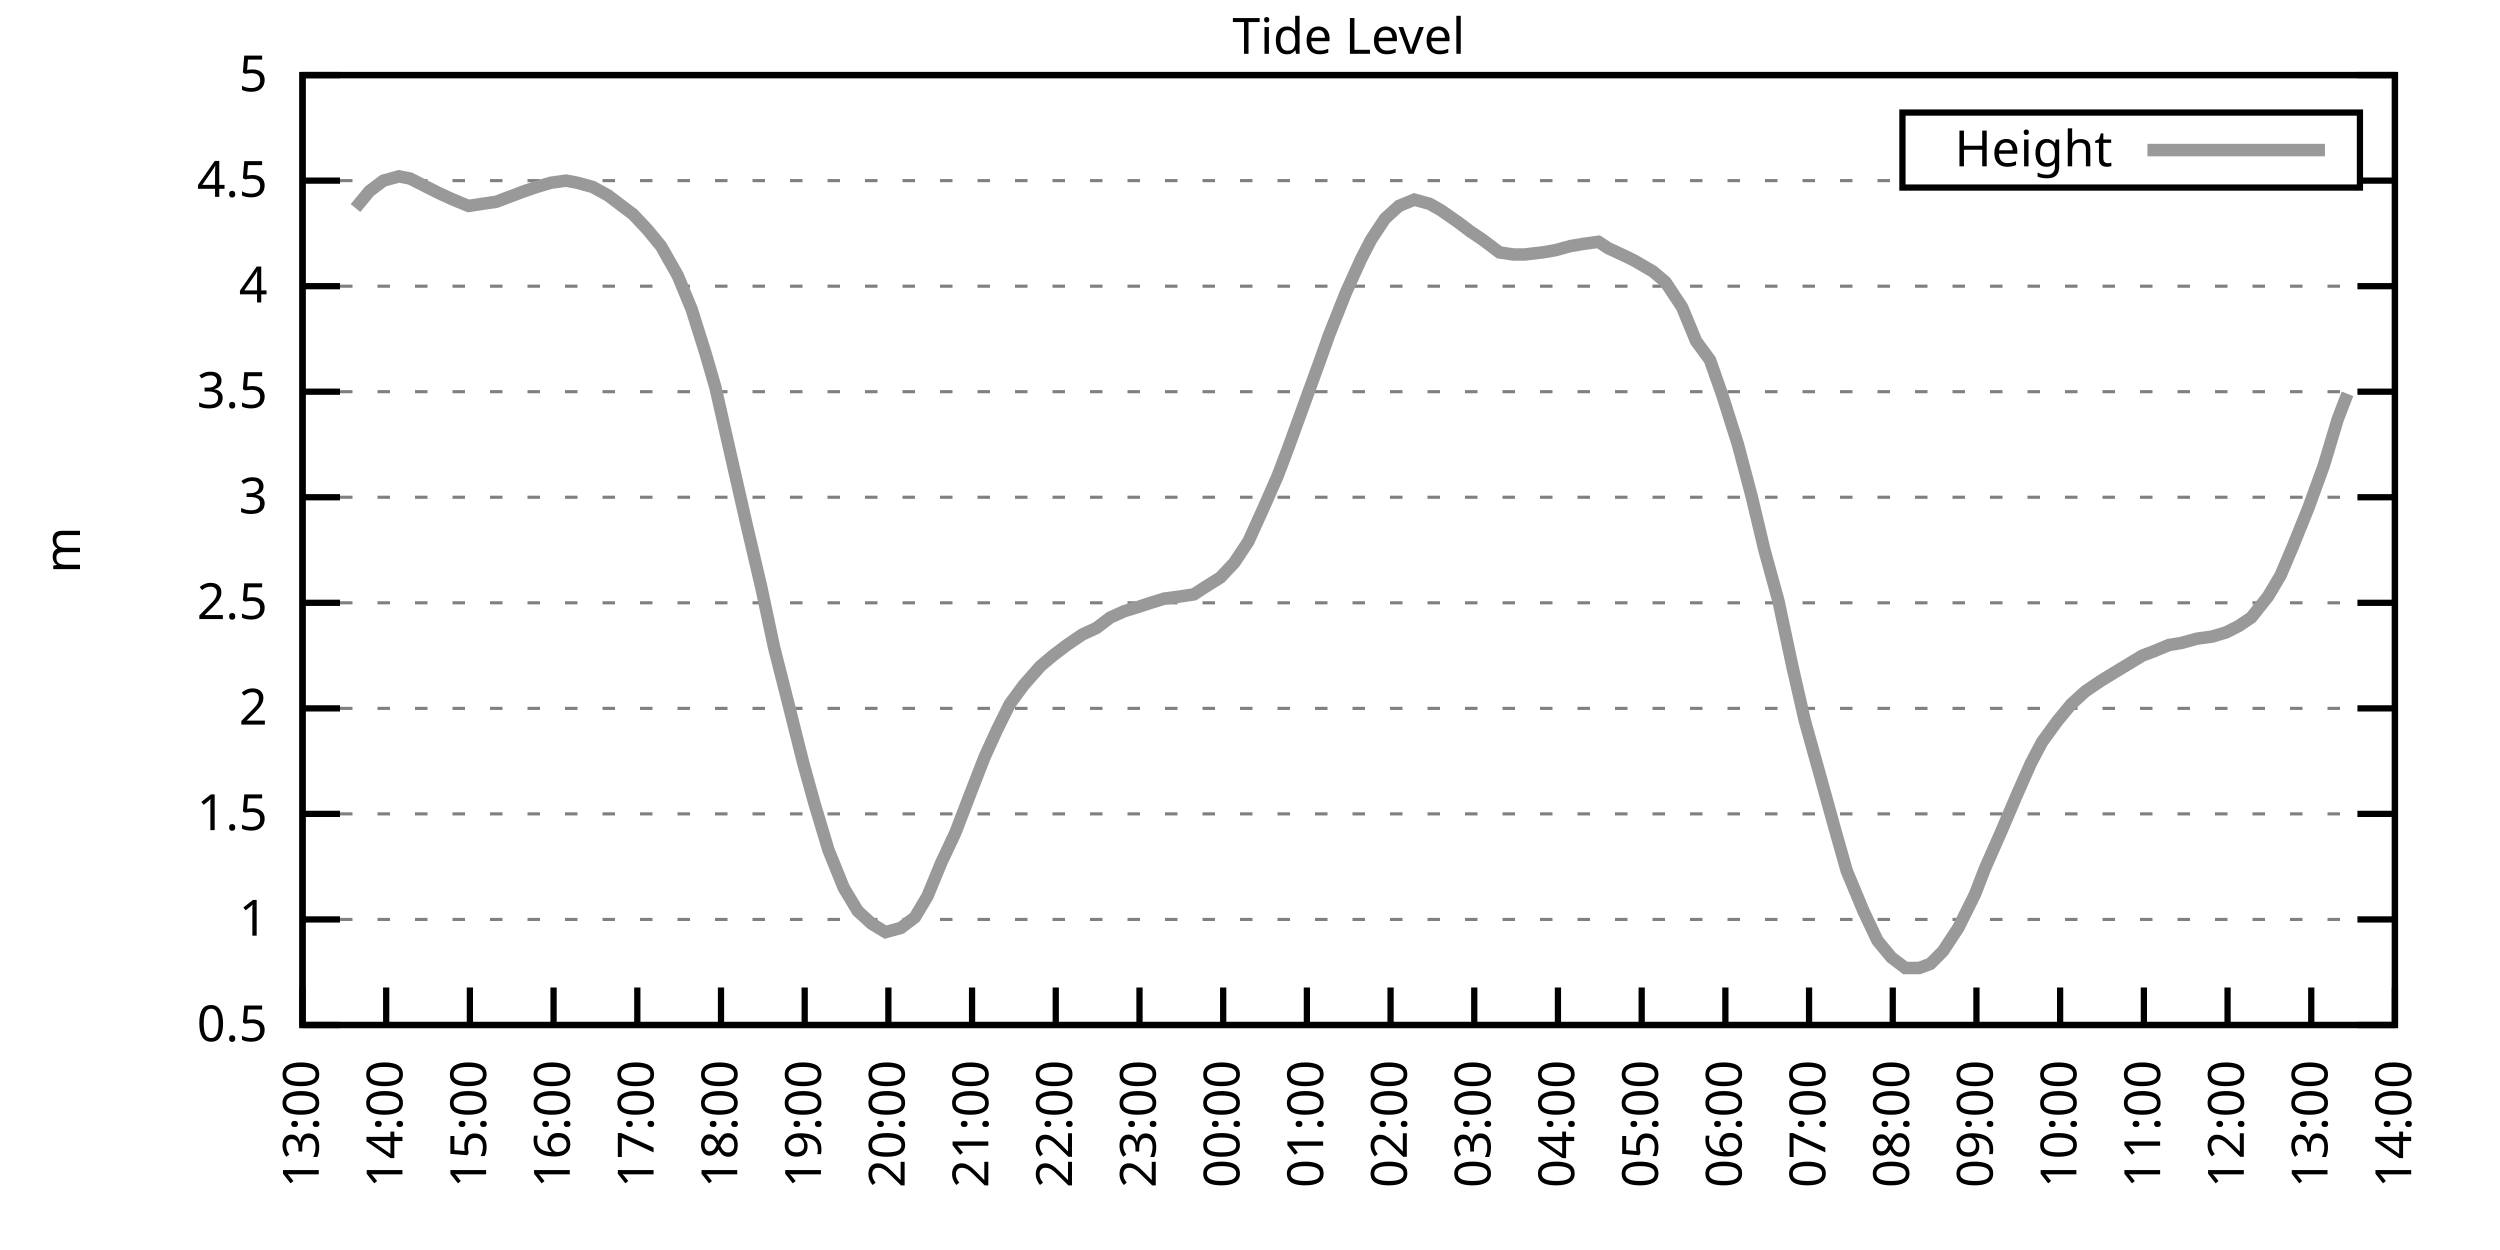
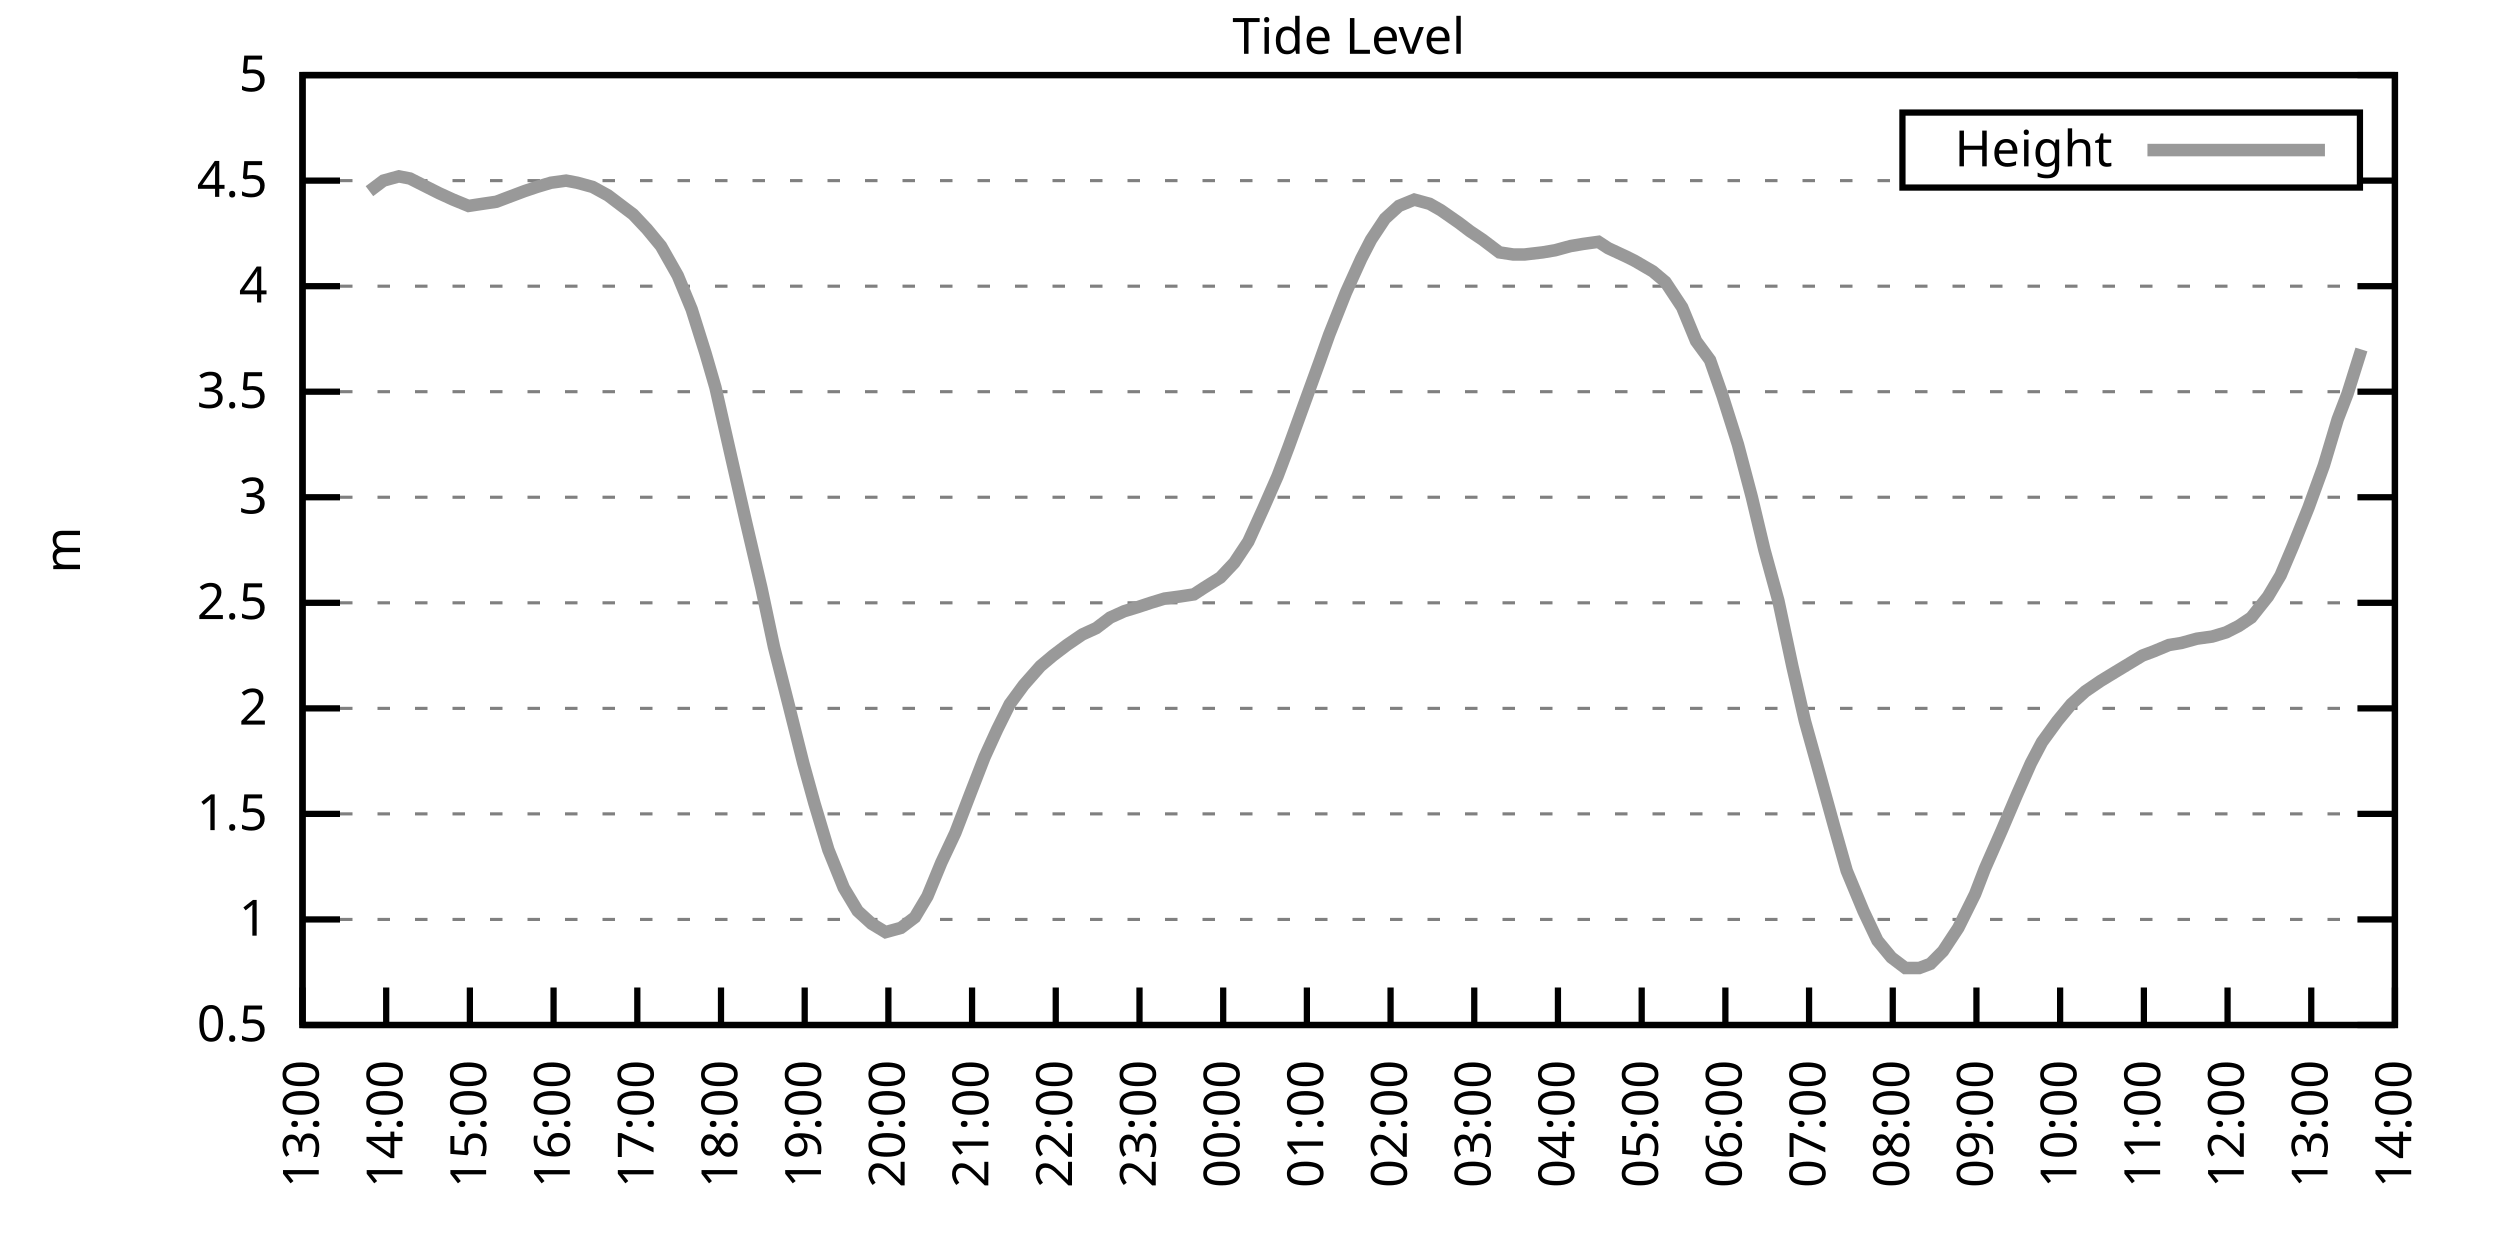
<svg xmlns="http://www.w3.org/2000/svg" xmlns:xlink="http://www.w3.org/1999/xlink" width="400" height="200" viewBox="0 0 400 200">
  <g id="gnuplot_canvas">
    <rect x="0" y="0" width="400" height="200" fill="none" />
    <defs>
      <circle id="gpDot" r="0.5" stroke-width="0.5" stroke="currentColor" />
      <path id="gpPt0" stroke-width="0.333" stroke="currentColor" d="M-1,0 h2 M0,-1 v2" />
      <path id="gpPt1" stroke-width="0.333" stroke="currentColor" d="M-1,-1 L1,1 M1,-1 L-1,1" />
      <path id="gpPt2" stroke-width="0.333" stroke="currentColor" d="M-1,0 L1,0 M0,-1 L0,1 M-1,-1 L1,1 M-1,1 L1,-1" />
      <rect id="gpPt3" stroke-width="0.333" stroke="currentColor" x="-1" y="-1" width="2" height="2" />
      <rect id="gpPt4" stroke-width="0.333" stroke="currentColor" fill="currentColor" x="-1" y="-1" width="2" height="2" />
      <circle id="gpPt5" stroke-width="0.333" stroke="currentColor" cx="0" cy="0" r="1" />
      <use xlink:href="#gpPt5" id="gpPt6" fill="currentColor" stroke="none" />
      <path id="gpPt7" stroke-width="0.333" stroke="currentColor" d="M0,-1.33 L-1.33,0.67 L1.33,0.67 z" />
      <use xlink:href="#gpPt7" id="gpPt8" fill="currentColor" stroke="none" />
      <use xlink:href="#gpPt7" id="gpPt9" stroke="currentColor" transform="rotate(180)" />
      <use xlink:href="#gpPt9" id="gpPt10" fill="currentColor" stroke="none" />
      <use xlink:href="#gpPt3" id="gpPt11" stroke="currentColor" transform="rotate(45)" />
      <use xlink:href="#gpPt11" id="gpPt12" fill="currentColor" stroke="none" />
      <path id="gpPt13" stroke-width="0.333" stroke="currentColor" d="M0,1.330 L1.265,0.411 L0.782,-1.067 L-0.782,-1.076 L-1.265,0.411 z" />
      <use xlink:href="#gpPt13" id="gpPt14" fill="currentColor" stroke="none" />
      <filter id="textbox" filterUnits="objectBoundingBox" x="0" y="0" height="1" width="1">
        <feFlood flood-color="white" flood-opacity="1" result="bgnd" />
        <feComposite in="SourceGraphic" in2="bgnd" operator="atop" />
      </filter>
      <filter id="greybox" filterUnits="objectBoundingBox" x="0" y="0" height="1" width="1">
        <feFlood flood-color="lightgrey" flood-opacity="1" result="grey" />
        <feComposite in="SourceGraphic" in2="grey" operator="atop" />
      </filter>
    </defs>
    <g fill="none" color="white" stroke="currentColor" stroke-width="1.00" stroke-linecap="butt" stroke-linejoin="miter">
</g>
    <g fill="none" color="black" stroke="currentColor" stroke-width="1.00" stroke-linecap="butt" stroke-linejoin="miter">
      <g stroke="none" shape-rendering="crispEdges">
        <polygon fill="rgb(255, 255, 255)" points="48.40,164.00 383.18,164.00 383.18,12.02 48.40,12.02 " />
      </g>
    </g>
    <g fill="none" color="black" stroke="currentColor" stroke-width="1.00" stroke-linecap="butt" stroke-linejoin="miter">
</g>
    <g fill="none" color="black" stroke="black" stroke-width="0.50" stroke-linecap="butt" stroke-linejoin="miter">
</g>
    <g fill="none" color="gray" stroke="currentColor" stroke-width="0.50" stroke-linecap="butt" stroke-linejoin="miter">
      <path stroke="gray" stroke-dasharray="2,4" class="gridline" d="M48.40,164.00 L383.19,164.00  " />
    </g>
    <g fill="none" color="gray" stroke="gray" stroke-width="1.00" stroke-linecap="butt" stroke-linejoin="miter">
</g>
    <g fill="none" color="black" stroke="currentColor" stroke-width="1.00" stroke-linecap="butt" stroke-linejoin="miter">
      <path stroke="black" d="M48.40,164.00 L54.40,164.00 M383.19,164.00 L377.19,164.00  " />
      <g transform="translate(42.80,166.60)" stroke="none" fill="black" font-family="Sans" font-size="8.00" text-anchor="end">
        <text>
          <tspan font-family="Sans"> 0.5</tspan>
        </text>
      </g>
    </g>
    <g fill="none" color="black" stroke="currentColor" stroke-width="1.00" stroke-linecap="butt" stroke-linejoin="miter">
</g>
    <g fill="none" color="black" stroke="black" stroke-width="0.50" stroke-linecap="butt" stroke-linejoin="miter">
</g>
    <g fill="none" color="gray" stroke="currentColor" stroke-width="0.50" stroke-linecap="butt" stroke-linejoin="miter">
      <path stroke="gray" stroke-dasharray="2,4" class="gridline" d="M48.40,147.11 L383.19,147.11  " />
    </g>
    <g fill="none" color="gray" stroke="gray" stroke-width="1.00" stroke-linecap="butt" stroke-linejoin="miter">
</g>
    <g fill="none" color="black" stroke="currentColor" stroke-width="1.00" stroke-linecap="butt" stroke-linejoin="miter">
      <path stroke="black" d="M48.40,147.11 L54.40,147.11 M383.19,147.11 L377.19,147.11  " />
      <g transform="translate(42.80,149.71)" stroke="none" fill="black" font-family="Sans" font-size="8.00" text-anchor="end">
        <text>
          <tspan font-family="Sans"> 1</tspan>
        </text>
      </g>
    </g>
    <g fill="none" color="black" stroke="currentColor" stroke-width="1.00" stroke-linecap="butt" stroke-linejoin="miter">
</g>
    <g fill="none" color="black" stroke="black" stroke-width="0.50" stroke-linecap="butt" stroke-linejoin="miter">
</g>
    <g fill="none" color="gray" stroke="currentColor" stroke-width="0.50" stroke-linecap="butt" stroke-linejoin="miter">
      <path stroke="gray" stroke-dasharray="2,4" class="gridline" d="M48.40,130.22 L383.19,130.22  " />
    </g>
    <g fill="none" color="gray" stroke="gray" stroke-width="1.00" stroke-linecap="butt" stroke-linejoin="miter">
</g>
    <g fill="none" color="black" stroke="currentColor" stroke-width="1.00" stroke-linecap="butt" stroke-linejoin="miter">
      <path stroke="black" d="M48.40,130.22 L54.40,130.22 M383.19,130.22 L377.19,130.22  " />
      <g transform="translate(42.80,132.82)" stroke="none" fill="black" font-family="Sans" font-size="8.00" text-anchor="end">
        <text>
          <tspan font-family="Sans"> 1.5</tspan>
        </text>
      </g>
    </g>
    <g fill="none" color="black" stroke="currentColor" stroke-width="1.00" stroke-linecap="butt" stroke-linejoin="miter">
</g>
    <g fill="none" color="black" stroke="black" stroke-width="0.50" stroke-linecap="butt" stroke-linejoin="miter">
</g>
    <g fill="none" color="gray" stroke="currentColor" stroke-width="0.50" stroke-linecap="butt" stroke-linejoin="miter">
      <path stroke="gray" stroke-dasharray="2,4" class="gridline" d="M48.40,113.34 L383.19,113.34  " />
    </g>
    <g fill="none" color="gray" stroke="gray" stroke-width="1.00" stroke-linecap="butt" stroke-linejoin="miter">
</g>
    <g fill="none" color="black" stroke="currentColor" stroke-width="1.00" stroke-linecap="butt" stroke-linejoin="miter">
      <path stroke="black" d="M48.40,113.34 L54.40,113.34 M383.19,113.34 L377.19,113.34  " />
      <g transform="translate(42.80,115.94)" stroke="none" fill="black" font-family="Sans" font-size="8.00" text-anchor="end">
        <text>
          <tspan font-family="Sans"> 2</tspan>
        </text>
      </g>
    </g>
    <g fill="none" color="black" stroke="currentColor" stroke-width="1.00" stroke-linecap="butt" stroke-linejoin="miter">
</g>
    <g fill="none" color="black" stroke="black" stroke-width="0.50" stroke-linecap="butt" stroke-linejoin="miter">
</g>
    <g fill="none" color="gray" stroke="currentColor" stroke-width="0.50" stroke-linecap="butt" stroke-linejoin="miter">
      <path stroke="gray" stroke-dasharray="2,4" class="gridline" d="M48.40,96.45 L383.19,96.45  " />
    </g>
    <g fill="none" color="gray" stroke="gray" stroke-width="1.00" stroke-linecap="butt" stroke-linejoin="miter">
</g>
    <g fill="none" color="black" stroke="currentColor" stroke-width="1.00" stroke-linecap="butt" stroke-linejoin="miter">
      <path stroke="black" d="M48.40,96.45 L54.40,96.45 M383.19,96.45 L377.19,96.45  " />
      <g transform="translate(42.80,99.05)" stroke="none" fill="black" font-family="Sans" font-size="8.00" text-anchor="end">
        <text>
          <tspan font-family="Sans"> 2.5</tspan>
        </text>
      </g>
    </g>
    <g fill="none" color="black" stroke="currentColor" stroke-width="1.00" stroke-linecap="butt" stroke-linejoin="miter">
</g>
    <g fill="none" color="black" stroke="black" stroke-width="0.50" stroke-linecap="butt" stroke-linejoin="miter">
</g>
    <g fill="none" color="gray" stroke="currentColor" stroke-width="0.50" stroke-linecap="butt" stroke-linejoin="miter">
      <path stroke="gray" stroke-dasharray="2,4" class="gridline" d="M48.40,79.56 L383.19,79.56  " />
    </g>
    <g fill="none" color="gray" stroke="gray" stroke-width="1.00" stroke-linecap="butt" stroke-linejoin="miter">
</g>
    <g fill="none" color="black" stroke="currentColor" stroke-width="1.00" stroke-linecap="butt" stroke-linejoin="miter">
      <path stroke="black" d="M48.40,79.56 L54.40,79.56 M383.19,79.56 L377.19,79.56  " />
      <g transform="translate(42.80,82.16)" stroke="none" fill="black" font-family="Sans" font-size="8.00" text-anchor="end">
        <text>
          <tspan font-family="Sans"> 3</tspan>
        </text>
      </g>
    </g>
    <g fill="none" color="black" stroke="currentColor" stroke-width="1.00" stroke-linecap="butt" stroke-linejoin="miter">
</g>
    <g fill="none" color="black" stroke="black" stroke-width="0.50" stroke-linecap="butt" stroke-linejoin="miter">
</g>
    <g fill="none" color="gray" stroke="currentColor" stroke-width="0.50" stroke-linecap="butt" stroke-linejoin="miter">
      <path stroke="gray" stroke-dasharray="2,4" class="gridline" d="M48.40,62.67 L383.19,62.67  " />
    </g>
    <g fill="none" color="gray" stroke="gray" stroke-width="1.00" stroke-linecap="butt" stroke-linejoin="miter">
</g>
    <g fill="none" color="black" stroke="currentColor" stroke-width="1.00" stroke-linecap="butt" stroke-linejoin="miter">
      <path stroke="black" d="M48.40,62.67 L54.40,62.67 M383.19,62.67 L377.19,62.67  " />
      <g transform="translate(42.80,65.27)" stroke="none" fill="black" font-family="Sans" font-size="8.00" text-anchor="end">
        <text>
          <tspan font-family="Sans"> 3.5</tspan>
        </text>
      </g>
    </g>
    <g fill="none" color="black" stroke="currentColor" stroke-width="1.00" stroke-linecap="butt" stroke-linejoin="miter">
</g>
    <g fill="none" color="black" stroke="black" stroke-width="0.50" stroke-linecap="butt" stroke-linejoin="miter">
</g>
    <g fill="none" color="gray" stroke="currentColor" stroke-width="0.50" stroke-linecap="butt" stroke-linejoin="miter">
      <path stroke="gray" stroke-dasharray="2,4" class="gridline" d="M48.40,45.79 L383.19,45.79  " />
    </g>
    <g fill="none" color="gray" stroke="gray" stroke-width="1.00" stroke-linecap="butt" stroke-linejoin="miter">
</g>
    <g fill="none" color="black" stroke="currentColor" stroke-width="1.00" stroke-linecap="butt" stroke-linejoin="miter">
      <path stroke="black" d="M48.40,45.79 L54.40,45.79 M383.19,45.79 L377.19,45.79  " />
      <g transform="translate(42.80,48.39)" stroke="none" fill="black" font-family="Sans" font-size="8.00" text-anchor="end">
        <text>
          <tspan font-family="Sans"> 4</tspan>
        </text>
      </g>
    </g>
    <g fill="none" color="black" stroke="currentColor" stroke-width="1.00" stroke-linecap="butt" stroke-linejoin="miter">
</g>
    <g fill="none" color="black" stroke="black" stroke-width="0.50" stroke-linecap="butt" stroke-linejoin="miter">
</g>
    <g fill="none" color="gray" stroke="currentColor" stroke-width="0.50" stroke-linecap="butt" stroke-linejoin="miter">
      <path stroke="gray" stroke-dasharray="2,4" class="gridline" d="M48.40,28.90 L304.39,28.90 M377.59,28.90 L383.19,28.90  " />
    </g>
    <g fill="none" color="gray" stroke="gray" stroke-width="1.00" stroke-linecap="butt" stroke-linejoin="miter">
</g>
    <g fill="none" color="black" stroke="currentColor" stroke-width="1.00" stroke-linecap="butt" stroke-linejoin="miter">
      <path stroke="black" d="M48.40,28.90 L54.40,28.90 M383.19,28.90 L377.19,28.90  " />
      <g transform="translate(42.80,31.50)" stroke="none" fill="black" font-family="Sans" font-size="8.00" text-anchor="end">
        <text>
          <tspan font-family="Sans"> 4.5</tspan>
        </text>
      </g>
    </g>
    <g fill="none" color="black" stroke="currentColor" stroke-width="1.00" stroke-linecap="butt" stroke-linejoin="miter">
</g>
    <g fill="none" color="black" stroke="black" stroke-width="0.50" stroke-linecap="butt" stroke-linejoin="miter">
</g>
    <g fill="none" color="gray" stroke="currentColor" stroke-width="0.50" stroke-linecap="butt" stroke-linejoin="miter">
      <path stroke="gray" stroke-dasharray="2,4" class="gridline" d="M48.40,12.01 L383.19,12.01  " />
    </g>
    <g fill="none" color="gray" stroke="gray" stroke-width="1.00" stroke-linecap="butt" stroke-linejoin="miter">
</g>
    <g fill="none" color="black" stroke="currentColor" stroke-width="1.00" stroke-linecap="butt" stroke-linejoin="miter">
      <path stroke="black" d="M48.40,12.01 L54.40,12.01 M383.19,12.01 L377.19,12.01  " />
      <g transform="translate(42.80,14.61)" stroke="none" fill="black" font-family="Sans" font-size="8.00" text-anchor="end">
        <text>
          <tspan font-family="Sans"> 5</tspan>
        </text>
      </g>
    </g>
    <g fill="none" color="black" stroke="currentColor" stroke-width="1.00" stroke-linecap="butt" stroke-linejoin="miter">
      <path stroke="black" d="M48.40,164.00 L48.40,158.00  " />
      <g transform="translate(51.00,169.60) rotate(270.00)" stroke="none" fill="black" font-family="Sans" font-size="8.00" text-anchor="end">
        <text>
          <tspan font-family="Sans">13:00</tspan>
        </text>
      </g>
    </g>
    <g fill="none" color="black" stroke="currentColor" stroke-width="1.00" stroke-linecap="butt" stroke-linejoin="miter">
      <path stroke="black" d="M61.79,164.00 L61.79,158.00  " />
      <g transform="translate(64.39,169.60) rotate(270.00)" stroke="none" fill="black" font-family="Sans" font-size="8.00" text-anchor="end">
        <text>
          <tspan font-family="Sans">14:00</tspan>
        </text>
      </g>
    </g>
    <g fill="none" color="black" stroke="currentColor" stroke-width="1.00" stroke-linecap="butt" stroke-linejoin="miter">
      <path stroke="black" d="M75.18,164.00 L75.18,158.00  " />
      <g transform="translate(77.78,169.60) rotate(270.00)" stroke="none" fill="black" font-family="Sans" font-size="8.00" text-anchor="end">
        <text>
          <tspan font-family="Sans">15:00</tspan>
        </text>
      </g>
    </g>
    <g fill="none" color="black" stroke="currentColor" stroke-width="1.00" stroke-linecap="butt" stroke-linejoin="miter">
      <path stroke="black" d="M88.57,164.00 L88.57,158.00  " />
      <g transform="translate(91.17,169.60) rotate(270.00)" stroke="none" fill="black" font-family="Sans" font-size="8.00" text-anchor="end">
        <text>
          <tspan font-family="Sans">16:00</tspan>
        </text>
      </g>
    </g>
    <g fill="none" color="black" stroke="currentColor" stroke-width="1.00" stroke-linecap="butt" stroke-linejoin="miter">
      <path stroke="black" d="M101.97,164.00 L101.97,158.00  " />
      <g transform="translate(104.57,169.60) rotate(270.00)" stroke="none" fill="black" font-family="Sans" font-size="8.00" text-anchor="end">
        <text>
          <tspan font-family="Sans">17:00</tspan>
        </text>
      </g>
    </g>
    <g fill="none" color="black" stroke="currentColor" stroke-width="1.00" stroke-linecap="butt" stroke-linejoin="miter">
      <path stroke="black" d="M115.36,164.00 L115.36,158.00  " />
      <g transform="translate(117.96,169.60) rotate(270.00)" stroke="none" fill="black" font-family="Sans" font-size="8.00" text-anchor="end">
        <text>
          <tspan font-family="Sans">18:00</tspan>
        </text>
      </g>
    </g>
    <g fill="none" color="black" stroke="currentColor" stroke-width="1.00" stroke-linecap="butt" stroke-linejoin="miter">
      <path stroke="black" d="M128.75,164.00 L128.75,158.00  " />
      <g transform="translate(131.35,169.60) rotate(270.00)" stroke="none" fill="black" font-family="Sans" font-size="8.00" text-anchor="end">
        <text>
          <tspan font-family="Sans">19:00</tspan>
        </text>
      </g>
    </g>
    <g fill="none" color="black" stroke="currentColor" stroke-width="1.00" stroke-linecap="butt" stroke-linejoin="miter">
      <path stroke="black" d="M142.14,164.00 L142.14,158.00  " />
      <g transform="translate(144.74,169.60) rotate(270.00)" stroke="none" fill="black" font-family="Sans" font-size="8.00" text-anchor="end">
        <text>
          <tspan font-family="Sans">20:00</tspan>
        </text>
      </g>
    </g>
    <g fill="none" color="black" stroke="currentColor" stroke-width="1.00" stroke-linecap="butt" stroke-linejoin="miter">
      <path stroke="black" d="M155.53,164.00 L155.53,158.00  " />
      <g transform="translate(158.13,169.60) rotate(270.00)" stroke="none" fill="black" font-family="Sans" font-size="8.00" text-anchor="end">
        <text>
          <tspan font-family="Sans">21:00</tspan>
        </text>
      </g>
    </g>
    <g fill="none" color="black" stroke="currentColor" stroke-width="1.00" stroke-linecap="butt" stroke-linejoin="miter">
      <path stroke="black" d="M168.92,164.00 L168.92,158.00  " />
      <g transform="translate(171.52,169.60) rotate(270.00)" stroke="none" fill="black" font-family="Sans" font-size="8.00" text-anchor="end">
        <text>
          <tspan font-family="Sans">22:00</tspan>
        </text>
      </g>
    </g>
    <g fill="none" color="black" stroke="currentColor" stroke-width="1.00" stroke-linecap="butt" stroke-linejoin="miter">
      <path stroke="black" d="M182.32,164.00 L182.32,158.00  " />
      <g transform="translate(184.92,169.60) rotate(270.00)" stroke="none" fill="black" font-family="Sans" font-size="8.00" text-anchor="end">
        <text>
          <tspan font-family="Sans">23:00</tspan>
        </text>
      </g>
    </g>
    <g fill="none" color="black" stroke="currentColor" stroke-width="1.00" stroke-linecap="butt" stroke-linejoin="miter">
      <path stroke="black" d="M195.71,164.00 L195.71,158.00  " />
      <g transform="translate(198.31,169.60) rotate(270.00)" stroke="none" fill="black" font-family="Sans" font-size="8.00" text-anchor="end">
        <text>
          <tspan font-family="Sans">00:00</tspan>
        </text>
      </g>
    </g>
    <g fill="none" color="black" stroke="currentColor" stroke-width="1.00" stroke-linecap="butt" stroke-linejoin="miter">
      <path stroke="black" d="M209.10,164.00 L209.10,158.00  " />
      <g transform="translate(211.70,169.60) rotate(270.00)" stroke="none" fill="black" font-family="Sans" font-size="8.00" text-anchor="end">
        <text>
          <tspan font-family="Sans">01:00</tspan>
        </text>
      </g>
    </g>
    <g fill="none" color="black" stroke="currentColor" stroke-width="1.00" stroke-linecap="butt" stroke-linejoin="miter">
      <path stroke="black" d="M222.49,164.00 L222.49,158.00  " />
      <g transform="translate(225.09,169.60) rotate(270.00)" stroke="none" fill="black" font-family="Sans" font-size="8.00" text-anchor="end">
        <text>
          <tspan font-family="Sans">02:00</tspan>
        </text>
      </g>
    </g>
    <g fill="none" color="black" stroke="currentColor" stroke-width="1.00" stroke-linecap="butt" stroke-linejoin="miter">
      <path stroke="black" d="M235.88,164.00 L235.88,158.00  " />
      <g transform="translate(238.48,169.60) rotate(270.00)" stroke="none" fill="black" font-family="Sans" font-size="8.00" text-anchor="end">
        <text>
          <tspan font-family="Sans">03:00</tspan>
        </text>
      </g>
    </g>
    <g fill="none" color="black" stroke="currentColor" stroke-width="1.00" stroke-linecap="butt" stroke-linejoin="miter">
      <path stroke="black" d="M249.27,164.00 L249.27,158.00  " />
      <g transform="translate(251.87,169.60) rotate(270.00)" stroke="none" fill="black" font-family="Sans" font-size="8.00" text-anchor="end">
        <text>
          <tspan font-family="Sans">04:00</tspan>
        </text>
      </g>
    </g>
    <g fill="none" color="black" stroke="currentColor" stroke-width="1.00" stroke-linecap="butt" stroke-linejoin="miter">
      <path stroke="black" d="M262.67,164.00 L262.67,158.00  " />
      <g transform="translate(265.27,169.60) rotate(270.00)" stroke="none" fill="black" font-family="Sans" font-size="8.00" text-anchor="end">
        <text>
          <tspan font-family="Sans">05:00</tspan>
        </text>
      </g>
    </g>
    <g fill="none" color="black" stroke="currentColor" stroke-width="1.00" stroke-linecap="butt" stroke-linejoin="miter">
      <path stroke="black" d="M276.06,164.00 L276.06,158.00  " />
      <g transform="translate(278.66,169.60) rotate(270.00)" stroke="none" fill="black" font-family="Sans" font-size="8.00" text-anchor="end">
        <text>
          <tspan font-family="Sans">06:00</tspan>
        </text>
      </g>
    </g>
    <g fill="none" color="black" stroke="currentColor" stroke-width="1.00" stroke-linecap="butt" stroke-linejoin="miter">
      <path stroke="black" d="M289.45,164.00 L289.45,158.00  " />
      <g transform="translate(292.05,169.60) rotate(270.00)" stroke="none" fill="black" font-family="Sans" font-size="8.00" text-anchor="end">
        <text>
          <tspan font-family="Sans">07:00</tspan>
        </text>
      </g>
    </g>
    <g fill="none" color="black" stroke="currentColor" stroke-width="1.00" stroke-linecap="butt" stroke-linejoin="miter">
      <path stroke="black" d="M302.84,164.00 L302.84,158.00  " />
      <g transform="translate(305.44,169.60) rotate(270.00)" stroke="none" fill="black" font-family="Sans" font-size="8.00" text-anchor="end">
        <text>
          <tspan font-family="Sans">08:00</tspan>
        </text>
      </g>
    </g>
    <g fill="none" color="black" stroke="currentColor" stroke-width="1.00" stroke-linecap="butt" stroke-linejoin="miter">
      <path stroke="black" d="M316.23,164.00 L316.23,158.00  " />
      <g transform="translate(318.83,169.60) rotate(270.00)" stroke="none" fill="black" font-family="Sans" font-size="8.00" text-anchor="end">
        <text>
          <tspan font-family="Sans">09:00</tspan>
        </text>
      </g>
    </g>
    <g fill="none" color="black" stroke="currentColor" stroke-width="1.00" stroke-linecap="butt" stroke-linejoin="miter">
      <path stroke="black" d="M329.62,164.00 L329.62,158.00  " />
      <g transform="translate(332.22,169.60) rotate(270.00)" stroke="none" fill="black" font-family="Sans" font-size="8.00" text-anchor="end">
        <text>
          <tspan font-family="Sans">10:00</tspan>
        </text>
      </g>
    </g>
    <g fill="none" color="black" stroke="currentColor" stroke-width="1.00" stroke-linecap="butt" stroke-linejoin="miter">
      <path stroke="black" d="M343.02,164.00 L343.02,158.00  " />
      <g transform="translate(345.62,169.60) rotate(270.00)" stroke="none" fill="black" font-family="Sans" font-size="8.00" text-anchor="end">
        <text>
          <tspan font-family="Sans">11:00</tspan>
        </text>
      </g>
    </g>
    <g fill="none" color="black" stroke="currentColor" stroke-width="1.00" stroke-linecap="butt" stroke-linejoin="miter">
      <path stroke="black" d="M356.41,164.00 L356.41,158.00  " />
      <g transform="translate(359.01,169.60) rotate(270.00)" stroke="none" fill="black" font-family="Sans" font-size="8.00" text-anchor="end">
        <text>
          <tspan font-family="Sans">12:00</tspan>
        </text>
      </g>
    </g>
    <g fill="none" color="black" stroke="currentColor" stroke-width="1.00" stroke-linecap="butt" stroke-linejoin="miter">
      <path stroke="black" d="M369.80,164.00 L369.80,158.00  " />
      <g transform="translate(372.40,169.60) rotate(270.00)" stroke="none" fill="black" font-family="Sans" font-size="8.00" text-anchor="end">
        <text>
          <tspan font-family="Sans">13:00</tspan>
        </text>
      </g>
    </g>
    <g fill="none" color="black" stroke="currentColor" stroke-width="1.00" stroke-linecap="butt" stroke-linejoin="miter">
      <path stroke="black" d="M383.19,164.00 L383.19,158.00  " />
      <g transform="translate(385.79,169.60) rotate(270.00)" stroke="none" fill="black" font-family="Sans" font-size="8.00" text-anchor="end">
        <text>
          <tspan font-family="Sans">14:00</tspan>
        </text>
      </g>
    </g>
    <g fill="none" color="black" stroke="currentColor" stroke-width="1.00" stroke-linecap="butt" stroke-linejoin="miter">
</g>
    <g fill="none" color="black" stroke="currentColor" stroke-width="1.00" stroke-linecap="butt" stroke-linejoin="miter">
      <path stroke="black" d="M48.40,12.01 L48.40,164.00 L383.19,164.00 L383.19,12.01 L48.40,12.01 Z  " />
    </g>
    <g fill="none" color="black" stroke="currentColor" stroke-width="1.00" stroke-linecap="butt" stroke-linejoin="miter">
</g>
    <g fill="none" color="black" stroke="currentColor" stroke-width="1.00" stroke-linecap="butt" stroke-linejoin="miter">
      <path stroke="black" d="M304.39,30.01 L304.39,18.01 L377.59,18.01 L377.59,30.01 L304.39,30.01 Z  " />
    </g>
    <g id="Tide_level_plot_1">
      <g fill="none" color="white" stroke="black" stroke-width="2.00" stroke-linecap="butt" stroke-linejoin="miter">
</g>
      <g fill="none" color="black" stroke="currentColor" stroke-width="2.00" stroke-linecap="butt" stroke-linejoin="miter">
        <g transform="translate(337.99,26.61)" stroke="none" fill="black" font-family="Sans" font-size="8.00" text-anchor="end">
          <text>
            <tspan font-family="Sans">Height</tspan>
          </text>
        </g>
      </g>
      <g fill="none" color="black" stroke="currentColor" stroke-width="2.00" stroke-linecap="butt" stroke-linejoin="miter">
-         <path stroke="rgb(153, 153, 153)" d="M343.59,24.01 L371.99,24.01 M56.88,33.29 L59.11,30.59 L61.35,28.90 L63.80,28.22 L65.59,28.56 L68.26,29.91   L70.27,30.92 L72.50,31.94 L74.96,32.95 L77.19,32.61 L79.42,32.28 L81.21,31.60 L83.89,30.59 L85.90,29.91   L88.13,29.24 L90.58,28.90 L92.37,29.24 L94.82,29.91 L97.28,31.26 L99.51,32.95 L101.30,34.30 L103.53,36.67   L105.76,39.37 L108.44,44.10 L110.67,49.50 L112.90,56.59 L114.47,62.00 L116.92,72.81 L119.38,83.61 L121.83,94.08   L123.84,103.54 L126.07,112.32 L128.53,122.12 L130.31,128.54 L132.54,135.97 L135.00,142.05 L137.23,145.76 L139.46,147.79   L141.69,149.14 L144.15,148.46 L146.38,146.77 L148.39,143.40 L150.62,137.99 L152.85,133.26 L155.31,126.85 L157.54,121.11   L159.55,116.71 L161.56,112.66 L163.79,109.62 L166.47,106.58 L168.48,104.89 L170.71,103.20 L173.17,101.52 L175.40,100.50   L177.63,98.81 L179.86,97.80 L182.09,97.12 L184.10,96.45 L186.33,95.77 L188.79,95.44 L191.02,95.10 L192.58,94.08   L195.26,92.40 L197.49,90.03 L199.73,86.65 L202.18,81.25 L204.41,76.18 L206.20,71.45 L208.65,64.70 L211.11,57.94   L212.67,53.55 L215.35,46.80 L217.80,41.39 L219.37,38.35 L221.60,34.98 L223.83,32.95 L226.29,31.94 L228.74,32.61   L230.53,33.63 L233.43,35.65 L235.21,37.00 L237.22,38.35 L239.90,40.38 L242.13,40.72 L243.92,40.72 L246.82,40.38   L248.83,40.04 L251.28,39.37 L253.29,39.03 L255.75,38.69 L257.31,39.71 L260.21,41.06 L261.55,41.73 L264.45,43.42   L266.46,45.11 L269.14,49.16 L271.37,54.57 L273.60,57.61 L275.61,63.35 L278.07,71.12 L280.30,79.56 L282.31,88.00   L284.54,96.11 L286.77,106.58 L288.78,115.36 L291.23,124.14 L293.47,132.25 L295.48,139.34 L298.15,145.76 L300.39,150.49   L302.62,153.19 L304.85,154.88 L307.08,154.88 L308.87,154.21 L310.88,152.18 L313.33,148.46 L316.01,143.06 L317.57,139.01   L320.25,132.93 L322.70,127.18 L324.94,122.12 L326.72,118.74 L329.18,115.36 L331.41,112.66 L333.64,110.63 L336.10,108.95   L338.33,107.59 L340.56,106.24 L342.79,104.89 L344.58,104.22 L347.03,103.20 L349.04,102.87 L351.50,102.19 L353.95,101.85   L356.18,101.18 L358.19,100.16 L360.20,98.81 L362.88,95.44 L364.89,92.06 L366.90,87.33 L369.35,81.25 L371.81,74.49   L374.04,67.06 L375.60,63.01  " />
+         <path stroke="rgb(153, 153, 153)" d="M343.59,24.01 L371.99,24.01 M59.11,30.59 L61.35,28.90 L63.80,28.22 L65.59,28.56 L68.26,29.91 L70.27,30.92   L72.50,31.94 L74.96,32.95 L77.19,32.61 L79.42,32.28 L81.21,31.60 L83.89,30.59 L85.90,29.91 L88.13,29.24   L90.58,28.90 L92.37,29.24 L94.82,29.91 L97.28,31.26 L99.51,32.95 L101.30,34.30 L103.53,36.67 L105.76,39.37   L108.44,44.10 L110.67,49.50 L112.90,56.59 L114.47,62.00 L116.92,72.81 L119.38,83.61 L121.83,94.08 L123.84,103.54   L126.07,112.32 L128.53,122.12 L130.31,128.54 L132.54,135.97 L135.00,142.05 L137.23,145.76 L139.46,147.79 L141.69,149.14   L144.15,148.46 L146.38,146.77 L148.39,143.40 L150.62,137.99 L152.85,133.26 L155.31,126.85 L157.54,121.11 L159.55,116.71   L161.56,112.66 L163.79,109.62 L166.47,106.58 L168.48,104.89 L170.71,103.20 L173.17,101.52 L175.40,100.50 L177.63,98.81   L179.86,97.80 L182.09,97.12 L184.10,96.45 L186.33,95.77 L188.79,95.44 L191.02,95.10 L192.58,94.08 L195.26,92.40   L197.49,90.03 L199.73,86.65 L202.18,81.25 L204.41,76.18 L206.20,71.45 L208.65,64.70 L211.11,57.94 L212.67,53.55   L215.35,46.80 L217.80,41.39 L219.37,38.35 L221.60,34.98 L223.83,32.95 L226.29,31.94 L228.74,32.61 L230.53,33.63   L233.43,35.65 L235.21,37.00 L237.22,38.35 L239.90,40.38 L242.13,40.72 L243.92,40.72 L246.82,40.38 L248.83,40.04   L251.28,39.37 L253.29,39.03 L255.75,38.69 L257.31,39.71 L260.21,41.06 L261.55,41.73 L264.45,43.42 L266.46,45.11   L269.14,49.16 L271.37,54.57 L273.60,57.61 L275.61,63.35 L278.07,71.12 L280.30,79.56 L282.31,88.00 L284.54,96.11   L286.77,106.58 L288.78,115.36 L291.23,124.14 L293.47,132.25 L295.48,139.34 L298.15,145.76 L300.39,150.49 L302.62,153.19   L304.85,154.88 L307.08,154.88 L308.87,154.21 L310.88,152.18 L313.33,148.46 L316.01,143.06 L317.57,139.01 L320.25,132.93   L322.70,127.18 L324.94,122.12 L326.72,118.74 L329.18,115.36 L331.41,112.66 L333.64,110.63 L336.10,108.95 L338.33,107.59   L340.56,106.24 L342.79,104.89 L344.58,104.22 L347.03,103.20 L349.04,102.87 L351.50,102.19 L353.95,101.85 L356.18,101.18   L358.19,100.16 L360.20,98.81 L362.88,95.44 L364.89,92.06 L366.90,87.33 L369.35,81.25 L371.81,74.49 L374.04,67.06   L375.60,63.01 L377.83,55.92  " />
      </g>
    </g>
    <g fill="none" color="black" stroke="currentColor" stroke-width="2.00" stroke-linecap="butt" stroke-linejoin="miter">
</g>
    <g fill="none" color="black" stroke="black" stroke-width="1.00" stroke-linecap="butt" stroke-linejoin="miter">
</g>
    <g fill="none" color="black" stroke="currentColor" stroke-width="1.00" stroke-linecap="butt" stroke-linejoin="miter">
      <path stroke="black" d="M48.40,12.01 L48.40,164.00 L383.19,164.00 L383.19,12.01 L48.40,12.01 Z  " />
      <g transform="translate(12.80,88.01) rotate(270.00)" stroke="none" fill="black" font-family="Sans" font-size="8.00" text-anchor="middle">
        <text>
          <tspan font-family="Sans">m</tspan>
        </text>
      </g>
    </g>
    <g fill="none" color="black" stroke="currentColor" stroke-width="1.00" stroke-linecap="butt" stroke-linejoin="miter">
</g>
    <g fill="none" color="black" stroke="currentColor" stroke-width="1.00" stroke-linecap="butt" stroke-linejoin="miter">
      <g transform="translate(215.79,8.61)" stroke="none" fill="black" font-family="Sans" font-size="8.00" text-anchor="middle">
        <text>
          <tspan font-family="Sans">Tide Level</tspan>
        </text>
      </g>
    </g>
    <g fill="none" color="black" stroke="currentColor" stroke-width="1.00" stroke-linecap="butt" stroke-linejoin="miter">
</g>
  </g>
</svg>
